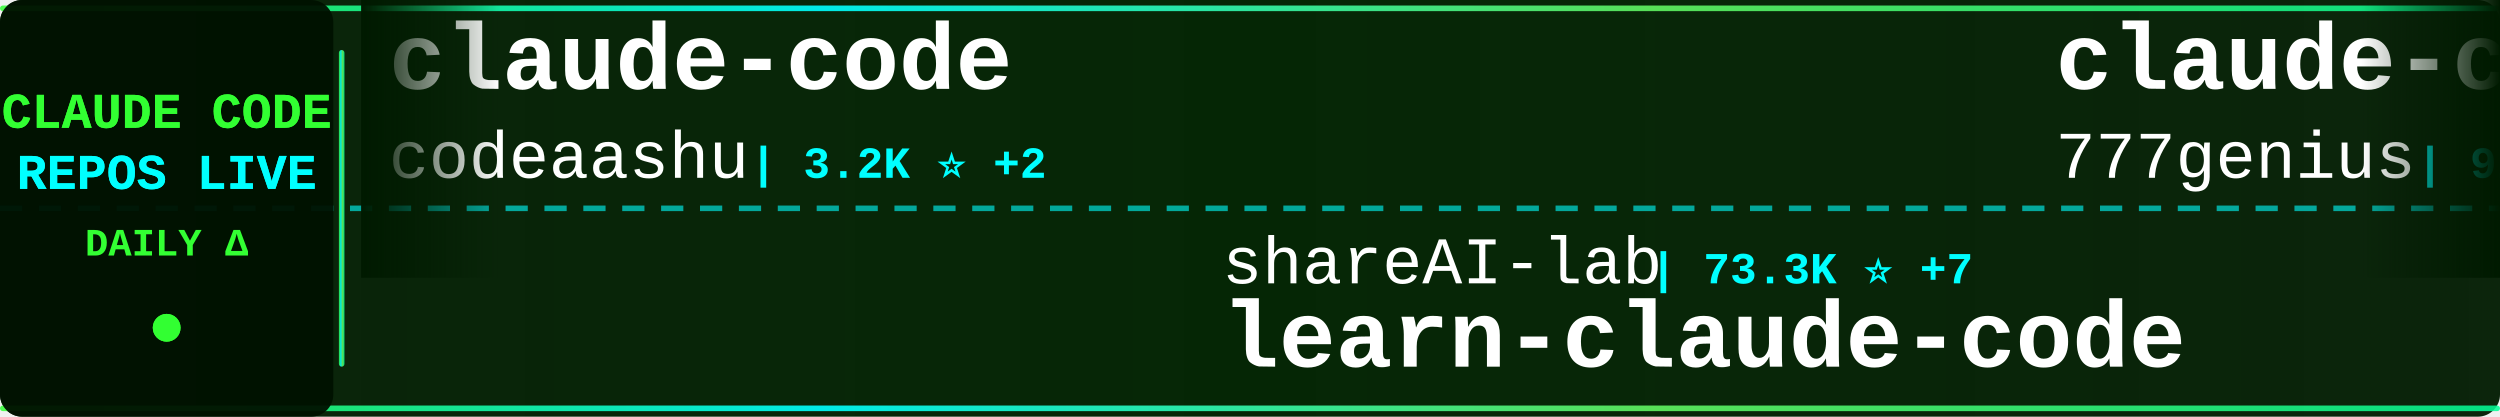
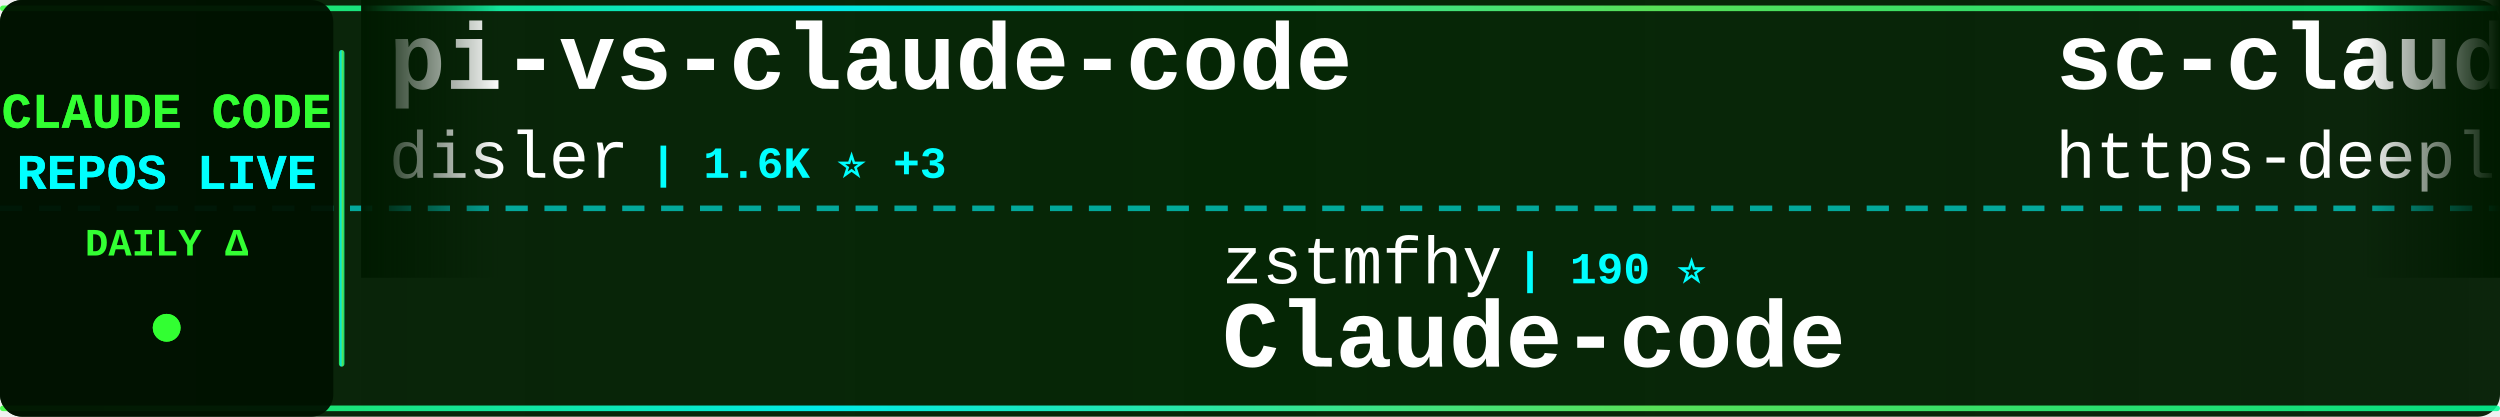
<svg xmlns="http://www.w3.org/2000/svg" width="900" height="150">
  <defs>
    <linearGradient id="tickerBg" x1="0%" y1="0%" x2="100%" y2="0%">
      <stop offset="0%" style="stop-color:#001a00;stop-opacity:0.95" />
      <stop offset="50%" style="stop-color:#002200;stop-opacity:0.98" />
      <stop offset="100%" style="stop-color:#001a00;stop-opacity:0.95" />
    </linearGradient>
    <linearGradient id="borderGrad" x1="0%" y1="0%" x2="100%" y2="0%">
      <stop offset="0%" style="stop-color:#33ff33;stop-opacity:0.85">
        <animate attributeName="stop-opacity" values="0.85;1;0.85" dur="2s" repeatCount="indefinite" />
      </stop>
      <stop offset="33%" style="stop-color:#00ffff;stop-opacity:0.9">
        <animate attributeName="stop-opacity" values="0.9;1;0.9" dur="2.2s" repeatCount="indefinite" />
      </stop>
      <stop offset="66%" style="stop-color:#66ff66;stop-opacity:0.85">
        <animate attributeName="stop-opacity" values="0.85;1;0.85" dur="1.8s" repeatCount="indefinite" />
      </stop>
      <stop offset="100%" style="stop-color:#00ff99;stop-opacity:0.85">
        <animate attributeName="stop-opacity" values="0.85;1;0.85" dur="2s" repeatCount="indefinite" />
      </stop>
    </linearGradient>
    <filter id="textGlow">
      <feGaussianBlur stdDeviation="0.1" result="coloredBlur" />
      <feMerge>
        <feMergeNode in="coloredBlur" />
        <feMergeNode in="SourceGraphic" />
      </feMerge>
    </filter>
    <filter id="metricGlow">
      <feGaussianBlur stdDeviation="0.2" result="coloredBlur" />
      <feMerge>
        <feMergeNode in="coloredBlur" />
        <feMergeNode in="SourceGraphic" />
      </feMerge>
    </filter>
    <linearGradient id="leftFade" x1="0%" y1="0%" x2="100%" y2="0%">
      <stop offset="0%" style="stop-color:#001a00;stop-opacity:1" />
      <stop offset="100%" style="stop-color:#001a00;stop-opacity:0" />
    </linearGradient>
    <linearGradient id="rightFade" x1="0%" y1="0%" x2="100%" y2="0%">
      <stop offset="0%" style="stop-color:#001a00;stop-opacity:0" />
      <stop offset="100%" style="stop-color:#001a00;stop-opacity:1" />
    </linearGradient>
  </defs>
  <rect width="900" height="150" fill="url(#tickerBg)" rx="8" />
  <rect x="0" y="2" width="900" height="2" fill="url(#borderGrad)" rx="1" />
  <rect x="0" y="146" width="900" height="2" fill="url(#borderGrad)" rx="1" />
  <line x1="0" y1="75" x2="900" y2="75" stroke="#00ffff" stroke-width="2" stroke-dasharray="8 6" opacity="0.6" />
  <rect x="0" y="0" width="120" height="150" fill="#001100" opacity="0.95" rx="8" />
  <text x="60" y="46" font-family="'Courier New', monospace" font-size="18" font-weight="bold" fill="#33ff33" text-anchor="middle" filter="url(#textGlow)">
    CLAUDE CODE
  </text>
  <text x="60" y="68" font-family="'Courier New', monospace" font-size="18" font-weight="bold" fill="#00ffff" text-anchor="middle" filter="url(#textGlow)">
    REPOS LIVE
  </text>
  <text x="60" y="92" font-family="'Courier New', monospace" font-size="14" font-weight="bold" fill="#33ff33" text-anchor="middle">
    DAILY Δ
  </text>
  <circle cx="60" cy="118" r="5" fill="#33ff33" filter="url(#metricGlow)">
    <animate attributeName="r" values="4;6;4" dur="1.5s" repeatCount="indefinite" />
    <animate attributeName="opacity" values="0.6;1;0.6" dur="1.5s" repeatCount="indefinite" />
  </circle>
  <rect x="122" y="18" width="2" height="114" fill="url(#borderGrad)" rx="1" />
  <clipPath id="tickerClip">
    <rect x="130" y="0" width="770" height="150" />
  </clipPath>
  <g clip-path="url(#tickerClip)">
    <g id="tickerItems">
      <animateTransform attributeName="transform" attributeType="XML" type="translate" from="0 0" to="-3000 0" dur="54s" repeatCount="indefinite" />
      <g transform="translate(0, 0)">
-         <text x="140" y="32" font-family="'Courier New', monospace" font-size="34" font-weight="bold" fill="#ffffff">claude-code</text>
-         <text x="140" y="64" font-family="'Courier New', monospace" font-size="24" font-weight="normal" fill="#ffffff" opacity="1.0">codeaashu</text>
-         <text x="270" y="64" font-family="'Courier New', monospace" font-size="16" font-weight="bold" fill="#00ffff"> | 3.2K ⭐ +2</text>
+         <text x="140" y="32" font-family="'Courier New', monospace" font-size="34" font-weight="bold" fill="#ffffff">pi-vs-claude-code</text>
+         <text x="140" y="64" font-family="'Courier New', monospace" font-size="24" font-weight="normal" fill="#ffffff" opacity="1.0">disler</text>
+         <text x="234" y="64" font-family="'Courier New', monospace" font-size="16" font-weight="bold" fill="#00ffff"> | 1.6K ⭐ +3</text>
      </g>
      <g transform="translate(300, 0)">
-         <text x="140" y="102" font-family="'Courier New', monospace" font-size="24" font-weight="normal" fill="#ffffff" opacity="1.0">shareAI-lab</text>
-         <text x="294" y="102" font-family="'Courier New', monospace" font-size="16" font-weight="bold" fill="#00ffff"> | 73.3K ⭐ +7</text>
-         <text x="140" y="132" font-family="'Courier New', monospace" font-size="34" font-weight="bold" fill="#ffffff">learn-claude-code</text>
+         <text x="140" y="102" font-family="'Courier New', monospace" font-size="24" font-weight="normal" fill="#ffffff" opacity="1.0">zstmfhy</text>
+         <text x="246" y="102" font-family="'Courier New', monospace" font-size="16" font-weight="bold" fill="#00ffff"> | 190 ⭐</text>
+         <text x="140" y="132" font-family="'Courier New', monospace" font-size="34" font-weight="bold" fill="#ffffff">Claude-code</text>
      </g>
      <g transform="translate(600, 0)">
-         <text x="140" y="32" font-family="'Courier New', monospace" font-size="34" font-weight="bold" fill="#ffffff">claude-code-source-code</text>
-         <text x="140" y="64" font-family="'Courier New', monospace" font-size="24" font-weight="normal" fill="#ffffff" opacity="1.0">777genius</text>
-         <text x="270" y="64" font-family="'Courier New', monospace" font-size="16" font-weight="bold" fill="#00ffff"> | 925 ⭐</text>
+         <text x="140" y="32" font-family="'Courier New', monospace" font-size="34" font-weight="bold" fill="#ffffff">sc-claude-code-files</text>
+         <text x="140" y="64" font-family="'Courier New', monospace" font-size="24" font-weight="normal" fill="#ffffff" opacity="1.0">https-deeplearning-ai</text>
+         <text x="414" y="64" font-family="'Courier New', monospace" font-size="16" font-weight="bold" fill="#00ffff"> | 538 ⭐</text>
      </g>
      <g transform="translate(900, 0)">
-         <text x="140" y="102" font-family="'Courier New', monospace" font-size="24" font-weight="normal" fill="#ffffff" opacity="1.0">Yeachan-Heo</text>
-         <text x="294" y="102" font-family="'Courier New', monospace" font-size="16" font-weight="bold" fill="#00ffff"> | 38.4K ⭐ +17</text>
-         <text x="140" y="132" font-family="'Courier New', monospace" font-size="34" font-weight="bold" fill="#ffffff">oh-my-claudecode</text>
+         <text x="140" y="102" font-family="'Courier New', monospace" font-size="24" font-weight="normal" fill="#ffffff" opacity="1.0">Piebald-AI</text>
+         <text x="282" y="102" font-family="'Courier New', monospace" font-size="16" font-weight="bold" fill="#00ffff"> | 12.2K ⭐ +3</text>
+         <text x="140" y="132" font-family="'Courier New', monospace" font-size="34" font-weight="bold" fill="#ffffff">claude-code-system-promp...</text>
      </g>
      <g transform="translate(1200, 0)">
-         <text x="140" y="32" font-family="'Courier New', monospace" font-size="34" font-weight="bold" fill="#ffffff">ECC</text>
-         <text x="140" y="64" font-family="'Courier New', monospace" font-size="24" font-weight="normal" fill="#ffffff" opacity="1.0">affaan-m</text>
-         <text x="258" y="64" font-family="'Courier New', monospace" font-size="16" font-weight="bold" fill="#00ffff"> | 238.0K ⭐ +57</text>
+         <text x="140" y="32" font-family="'Courier New', monospace" font-size="34" font-weight="bold" fill="#ffffff">claude-code-router</text>
+         <text x="140" y="64" font-family="'Courier New', monospace" font-size="24" font-weight="normal" fill="#ffffff" opacity="1.0">musistudio</text>
+         <text x="282" y="64" font-family="'Courier New', monospace" font-size="16" font-weight="bold" fill="#00ffff"> | 36.4K ⭐ +13</text>
      </g>
      <g transform="translate(1500, 0)">
-         <text x="140" y="102" font-family="'Courier New', monospace" font-size="24" font-weight="normal" fill="#ffffff" opacity="1.0">luongnv89</text>
-         <text x="270" y="102" font-family="'Courier New', monospace" font-size="16" font-weight="bold" fill="#00ffff"> | 40.9K ⭐ +4</text>
-         <text x="140" y="132" font-family="'Courier New', monospace" font-size="34" font-weight="bold" fill="#ffffff">claude-howto</text>
+         <text x="140" y="102" font-family="'Courier New', monospace" font-size="24" font-weight="normal" fill="#ffffff" opacity="1.0">FlorianBruniaux</text>
+         <text x="342" y="102" font-family="'Courier New', monospace" font-size="16" font-weight="bold" fill="#00ffff"> | 5.7K ⭐ +5</text>
+         <text x="140" y="132" font-family="'Courier New', monospace" font-size="34" font-weight="bold" fill="#ffffff">claude-code-ultimate-gui...</text>
      </g>
      <g transform="translate(1800, 0)">
-         <text x="140" y="32" font-family="'Courier New', monospace" font-size="34" font-weight="bold" fill="#ffffff">claude-code-source</text>
-         <text x="140" y="64" font-family="'Courier New', monospace" font-size="24" font-weight="normal" fill="#ffffff" opacity="1.0">JrCx7scC</text>
-         <text x="258" y="64" font-family="'Courier New', monospace" font-size="16" font-weight="bold" fill="#00ffff"> | 373 ⭐ +1</text>
+         <text x="140" y="32" font-family="'Courier New', monospace" font-size="34" font-weight="bold" fill="#ffffff">claude-code-proxy</text>
+         <text x="140" y="64" font-family="'Courier New', monospace" font-size="24" font-weight="normal" fill="#ffffff" opacity="1.0">fuergaosi233</text>
+         <text x="306" y="64" font-family="'Courier New', monospace" font-size="16" font-weight="bold" fill="#00ffff"> | 2.8K ⭐</text>
      </g>
      <g transform="translate(2100, 0)">
-         <text x="140" y="102" font-family="'Courier New', monospace" font-size="24" font-weight="normal" fill="#ffffff" opacity="1.0">sugyan</text>
-         <text x="234" y="102" font-family="'Courier New', monospace" font-size="16" font-weight="bold" fill="#00ffff"> | 1.1K ⭐</text>
-         <text x="140" y="132" font-family="'Courier New', monospace" font-size="34" font-weight="bold" fill="#ffffff">claude-code-webui</text>
+         <text x="140" y="102" font-family="'Courier New', monospace" font-size="24" font-weight="normal" fill="#ffffff" opacity="1.0">shanraisshan</text>
+         <text x="306" y="102" font-family="'Courier New', monospace" font-size="16" font-weight="bold" fill="#00ffff"> | 64.1K ⭐ +9</text>
+         <text x="140" y="132" font-family="'Courier New', monospace" font-size="34" font-weight="bold" fill="#ffffff">claude-code-best-practic...</text>
      </g>
      <g transform="translate(2400, 0)">
-         <text x="140" y="32" font-family="'Courier New', monospace" font-size="34" font-weight="bold" fill="#ffffff">Open-ClaudeCode</text>
-         <text x="140" y="64" font-family="'Courier New', monospace" font-size="24" font-weight="normal" fill="#ffffff" opacity="1.0">LING71671</text>
-         <text x="270" y="64" font-family="'Courier New', monospace" font-size="16" font-weight="bold" fill="#00ffff"> | 932 ⭐</text>
+         <text x="140" y="32" font-family="'Courier New', monospace" font-size="34" font-weight="bold" fill="#ffffff">claude-coder</text>
+         <text x="140" y="64" font-family="'Courier New', monospace" font-size="24" font-weight="normal" fill="#ffffff" opacity="1.0">kodu-ai</text>
+         <text x="246" y="64" font-family="'Courier New', monospace" font-size="16" font-weight="bold" fill="#00ffff"> | 5.2K ⭐</text>
      </g>
      <g transform="translate(2700, 0)">
-         <text x="140" y="102" font-family="'Courier New', monospace" font-size="24" font-weight="normal" fill="#ffffff" opacity="1.0">ChrisWiles</text>
-         <text x="282" y="102" font-family="'Courier New', monospace" font-size="16" font-weight="bold" fill="#00ffff"> | 6.0K ⭐</text>
-         <text x="140" y="132" font-family="'Courier New', monospace" font-size="34" font-weight="bold" fill="#ffffff">claude-code-showcase</text>
+         <text x="140" y="102" font-family="'Courier New', monospace" font-size="24" font-weight="normal" fill="#ffffff" opacity="1.0">fazxes</text>
+         <text x="234" y="102" font-family="'Courier New', monospace" font-size="16" font-weight="bold" fill="#00ffff"> | 230 ⭐</text>
+         <text x="140" y="132" font-family="'Courier New', monospace" font-size="34" font-weight="bold" fill="#ffffff">Claude-code</text>
      </g>
      <g transform="translate(3000, 0)">
-         <text x="140" y="32" font-family="'Courier New', monospace" font-size="34" font-weight="bold" fill="#ffffff">claude-code</text>
-         <text x="140" y="64" font-family="'Courier New', monospace" font-size="24" font-weight="normal" fill="#ffffff" opacity="1.0">codeaashu</text>
-         <text x="270" y="64" font-family="'Courier New', monospace" font-size="16" font-weight="bold" fill="#00ffff"> | 3.2K ⭐ +2</text>
+         <text x="140" y="32" font-family="'Courier New', monospace" font-size="34" font-weight="bold" fill="#ffffff">pi-vs-claude-code</text>
+         <text x="140" y="64" font-family="'Courier New', monospace" font-size="24" font-weight="normal" fill="#ffffff" opacity="1.0">disler</text>
+         <text x="234" y="64" font-family="'Courier New', monospace" font-size="16" font-weight="bold" fill="#00ffff"> | 1.6K ⭐ +3</text>
      </g>
      <g transform="translate(3300, 0)">
-         <text x="140" y="102" font-family="'Courier New', monospace" font-size="24" font-weight="normal" fill="#ffffff" opacity="1.0">shareAI-lab</text>
-         <text x="294" y="102" font-family="'Courier New', monospace" font-size="16" font-weight="bold" fill="#00ffff"> | 73.3K ⭐ +7</text>
-         <text x="140" y="132" font-family="'Courier New', monospace" font-size="34" font-weight="bold" fill="#ffffff">learn-claude-code</text>
+         <text x="140" y="102" font-family="'Courier New', monospace" font-size="24" font-weight="normal" fill="#ffffff" opacity="1.0">zstmfhy</text>
+         <text x="246" y="102" font-family="'Courier New', monospace" font-size="16" font-weight="bold" fill="#00ffff"> | 190 ⭐</text>
+         <text x="140" y="132" font-family="'Courier New', monospace" font-size="34" font-weight="bold" fill="#ffffff">Claude-code</text>
      </g>
      <g transform="translate(3600, 0)">
-         <text x="140" y="32" font-family="'Courier New', monospace" font-size="34" font-weight="bold" fill="#ffffff">claude-code-source-code</text>
-         <text x="140" y="64" font-family="'Courier New', monospace" font-size="24" font-weight="normal" fill="#ffffff" opacity="1.0">777genius</text>
-         <text x="270" y="64" font-family="'Courier New', monospace" font-size="16" font-weight="bold" fill="#00ffff"> | 925 ⭐</text>
+         <text x="140" y="32" font-family="'Courier New', monospace" font-size="34" font-weight="bold" fill="#ffffff">sc-claude-code-files</text>
+         <text x="140" y="64" font-family="'Courier New', monospace" font-size="24" font-weight="normal" fill="#ffffff" opacity="1.0">https-deeplearning-ai</text>
+         <text x="414" y="64" font-family="'Courier New', monospace" font-size="16" font-weight="bold" fill="#00ffff"> | 538 ⭐</text>
      </g>
      <g transform="translate(3900, 0)">
-         <text x="140" y="102" font-family="'Courier New', monospace" font-size="24" font-weight="normal" fill="#ffffff" opacity="1.0">Yeachan-Heo</text>
-         <text x="294" y="102" font-family="'Courier New', monospace" font-size="16" font-weight="bold" fill="#00ffff"> | 38.4K ⭐ +17</text>
-         <text x="140" y="132" font-family="'Courier New', monospace" font-size="34" font-weight="bold" fill="#ffffff">oh-my-claudecode</text>
+         <text x="140" y="102" font-family="'Courier New', monospace" font-size="24" font-weight="normal" fill="#ffffff" opacity="1.0">Piebald-AI</text>
+         <text x="282" y="102" font-family="'Courier New', monospace" font-size="16" font-weight="bold" fill="#00ffff"> | 12.2K ⭐ +3</text>
+         <text x="140" y="132" font-family="'Courier New', monospace" font-size="34" font-weight="bold" fill="#ffffff">claude-code-system-promp...</text>
      </g>
    </g>
  </g>
  <rect x="130" y="0" width="50" height="100" fill="url(#leftFade)" />
  <rect x="850" y="0" width="50" height="100" fill="url(#rightFade)" />
</svg>
